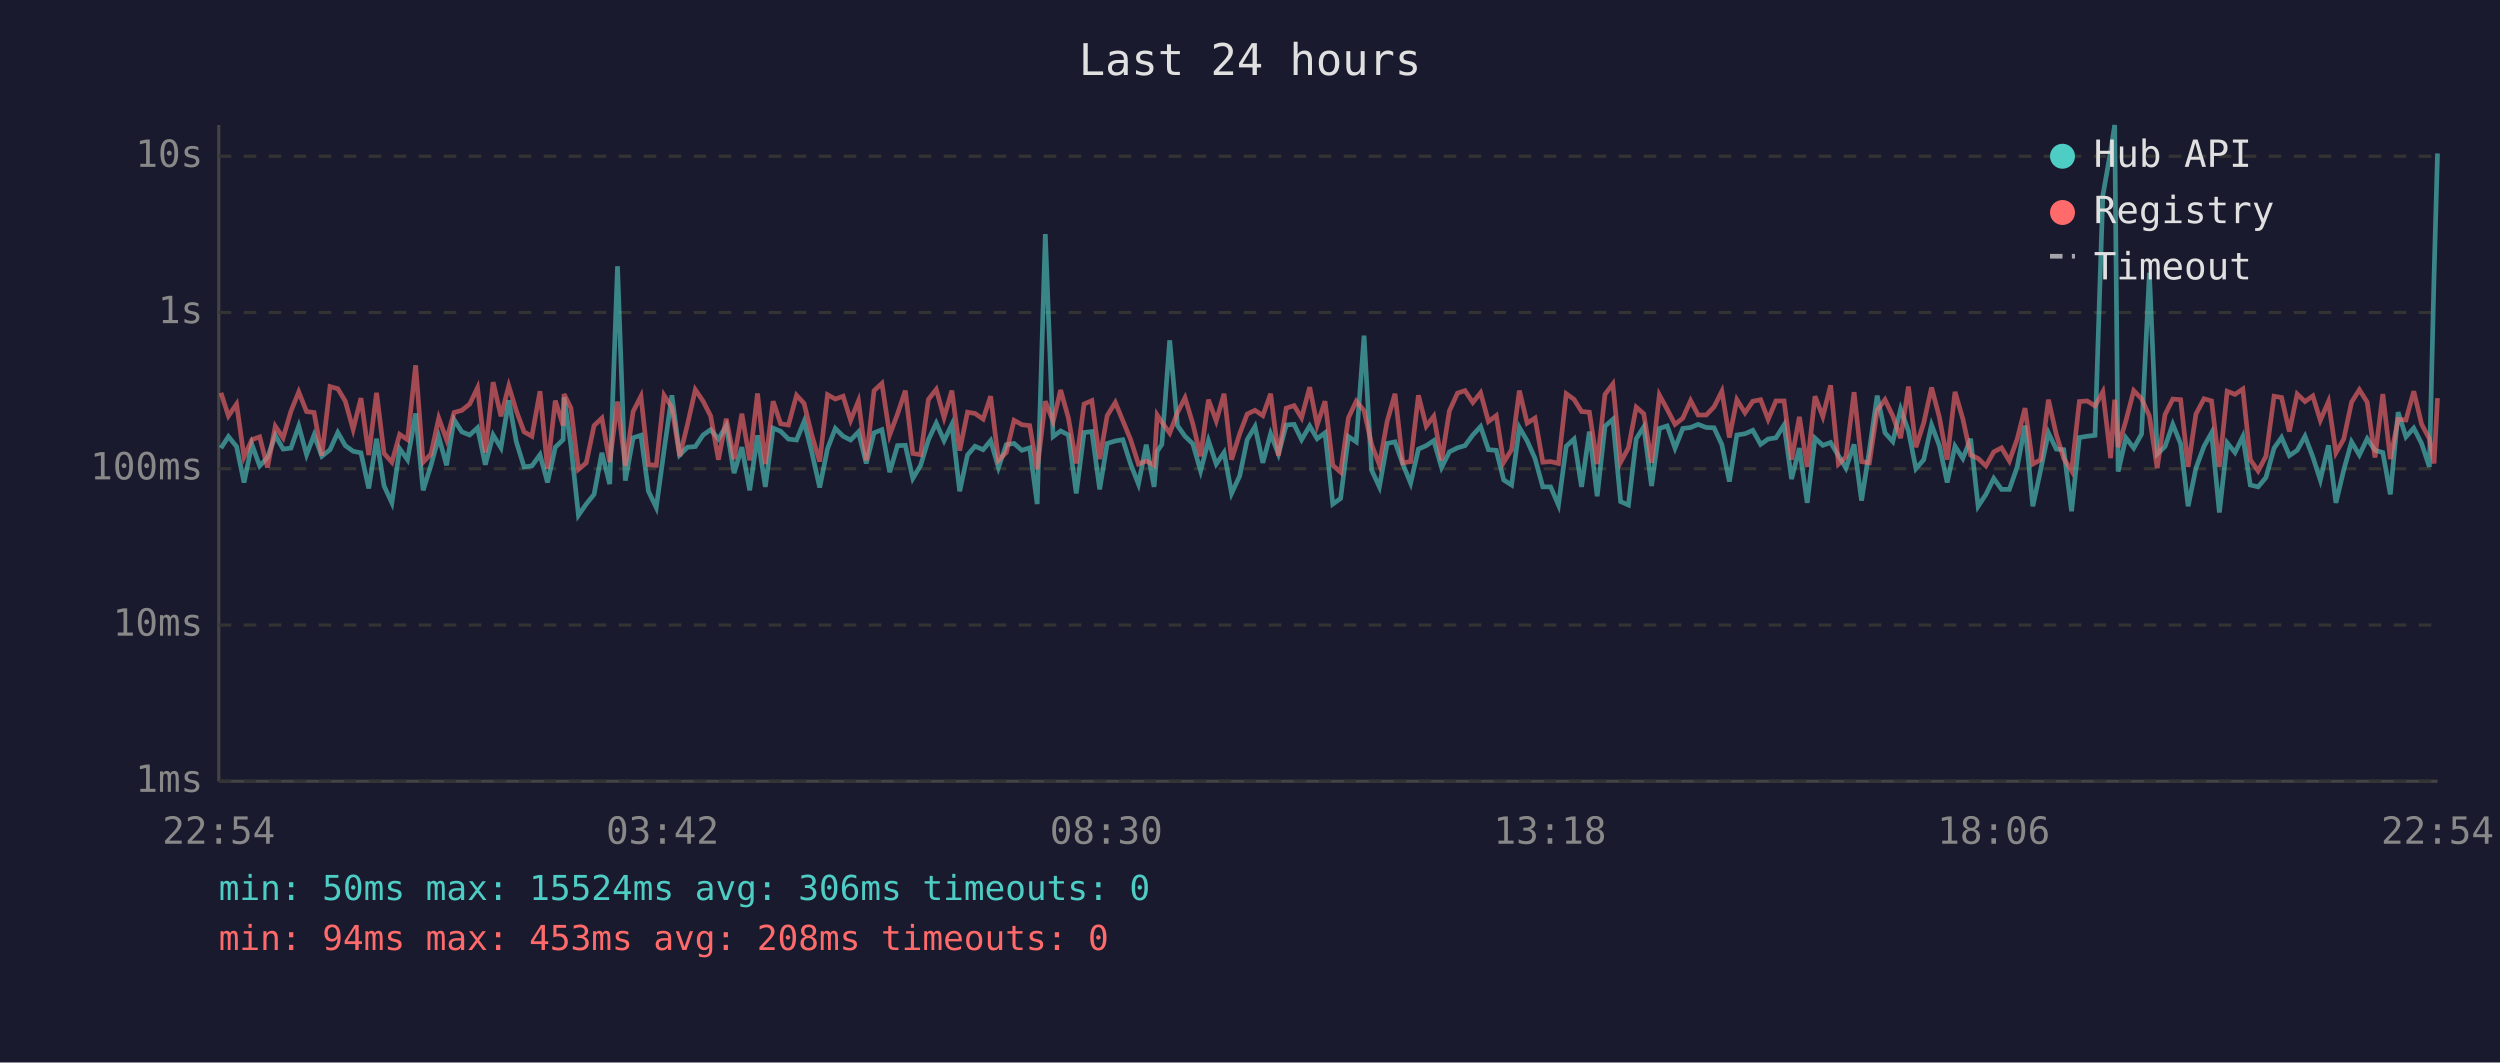
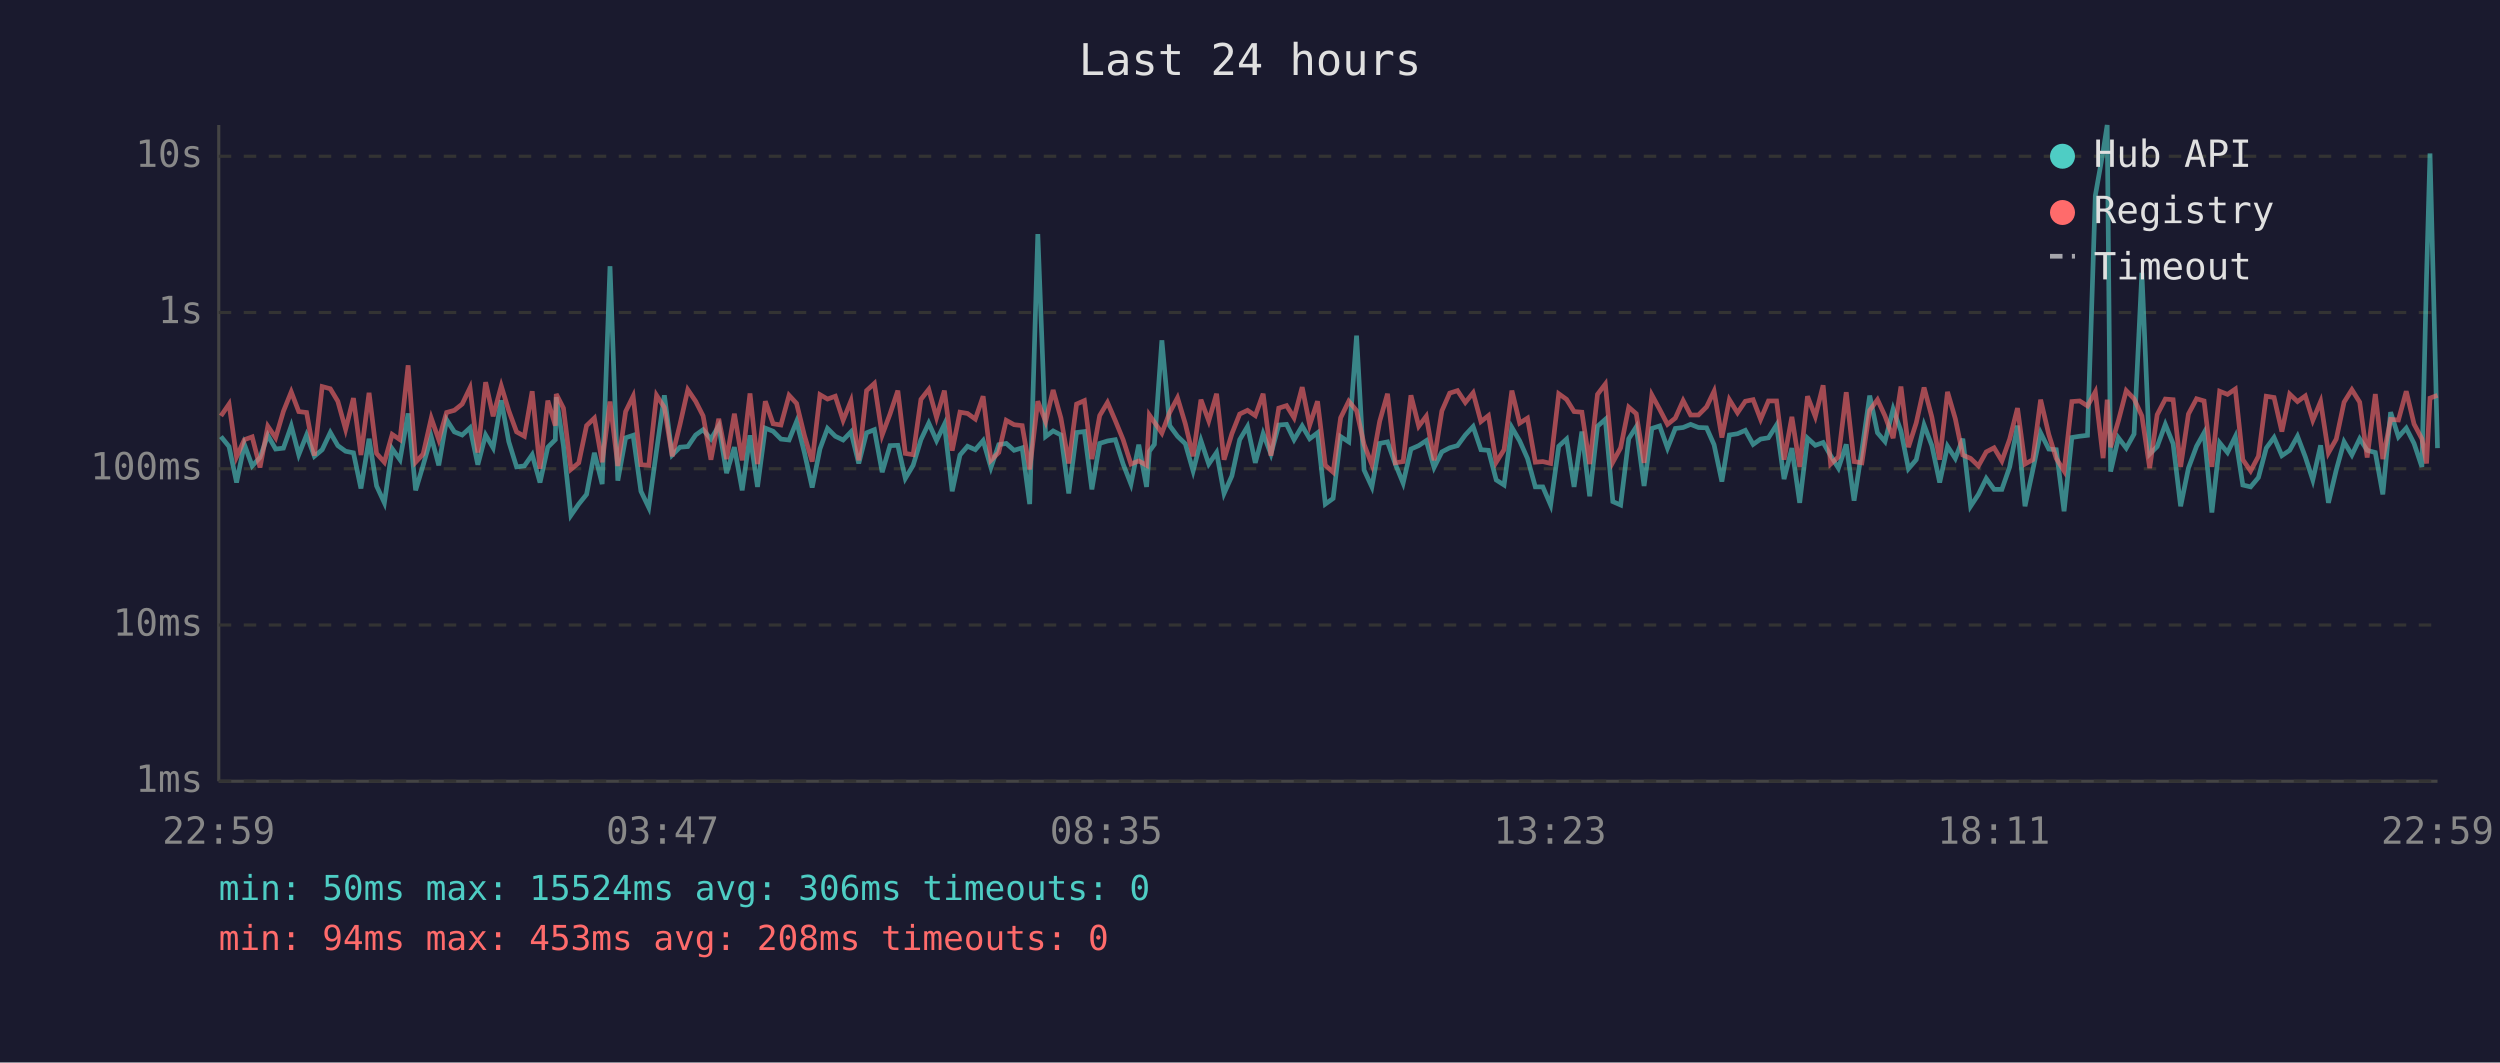
<svg xmlns="http://www.w3.org/2000/svg" viewBox="0 0 800 340" font-family="monospace" font-size="12">
  <rect width="800" height="340" fill="#1a1a2e" />
  <text x="400" y="24" fill="#e0e0e0" font-size="14" text-anchor="middle">Last 24 hours</text>
  <line x1="70" y1="40" x2="70" y2="250" stroke="#444" stroke-width="1" />
  <line x1="70" y1="250" x2="780" y2="250" stroke="#444" stroke-width="1" />
  <line x1="70" y1="250" x2="780" y2="250" stroke="#333" stroke-width="1" stroke-dasharray="4" />
  <text x="65" y="250" fill="#888" text-anchor="end" dominant-baseline="middle">1ms</text>
  <line x1="70" y1="200" x2="780" y2="200" stroke="#333" stroke-width="1" stroke-dasharray="4" />
  <text x="65" y="200" fill="#888" text-anchor="end" dominant-baseline="middle">10ms</text>
  <line x1="70" y1="150" x2="780" y2="150" stroke="#333" stroke-width="1" stroke-dasharray="4" />
  <text x="65" y="150" fill="#888" text-anchor="end" dominant-baseline="middle">100ms</text>
  <line x1="70" y1="100" x2="780" y2="100" stroke="#333" stroke-width="1" stroke-dasharray="4" />
  <text x="65" y="100" fill="#888" text-anchor="end" dominant-baseline="middle">1s</text>
  <line x1="70" y1="50" x2="780" y2="50" stroke="#333" stroke-width="1" stroke-dasharray="4" />
  <text x="65" y="50" fill="#888" text-anchor="end" dominant-baseline="middle">10s</text>
-   <text x="70" y="270" fill="#888" text-anchor="middle">22:54</text>
-   <text x="212" y="270" fill="#888" text-anchor="middle">03:42</text>
-   <text x="354" y="270" fill="#888" text-anchor="middle">08:30</text>
-   <text x="496" y="270" fill="#888" text-anchor="middle">13:18</text>
-   <text x="638" y="270" fill="#888" text-anchor="middle">18:06</text>
-   <text x="780" y="270" fill="#888" text-anchor="middle">22:54</text>
-   <polyline points="70.7,143.4 73.1,139.7 75.7,142.9 78.1,154.4 80.6,142.2 83.1,149.1 85.6,146.4 88.1,139.3 90.6,143.7 93.1,143.4 95.6,136.3 98.1,145.5 100.5,139.2 103.0,146.0 105.6,143.9 108.1,138.4 110.5,142.6 113.0,144.4 115.5,144.9 118.0,156.3 120.5,140.4 122.9,155.5 125.4,160.9 127.9,143.6 130.4,147.1 133.0,132.3 135.4,156.9 137.9,148.9 140.4,139.8 142.9,148.9 145.3,134.3 147.8,138.2 150.3,139.2 152.8,136.9 155.3,148.7 157.8,139.2 160.3,143.3 162.8,128.1 165.2,141.3 167.7,149.4 170.2,149.1 172.8,145.5 175.2,154.4 177.7,143.1 180.2,140.7 180.5,127.1 182.7,142.6 185.1,164.9 187.6,161.3 190.1,158.2 192.6,144.9 195.1,154.9 197.6,85.2 200.1,153.8 202.6,140.1 205.1,139.3 207.5,157.2 210.0,162.4 212.5,144.1 215.0,126.5 217.5,145.6 220.0,143.1 222.5,142.9 225.0,139.2 227.4,137.5 229.9,140.5 232.4,136.3 234.9,151.4 237.4,143.1 239.9,156.9 242.4,139.3 244.9,155.8 247.4,137.0 249.8,138.0 252.3,140.5 254.9,140.8 257.3,134.9 259.8,144.8 262.3,156.0 264.8,143.6 267.3,137.1 269.8,139.6 272.2,140.8 274.7,138.2 277.2,148.3 279.7,138.5 282.2,137.5 284.7,151.1 287.2,142.6 289.7,142.5 292.1,153.1 294.6,148.9 297.1,140.7 299.6,135.4 302.1,141.0 304.6,135.8 307.1,157.2 309.6,145.6 312.0,142.8 314.6,143.9 317.0,141.0 319.5,149.6 322.0,142.3 324.5,141.9 327.0,144.1 329.5,143.3 331.9,161.3 334.5,74.9 337.0,139.7 339.4,137.9 341.9,139.2 344.4,157.9 346.9,138.4 349.4,138.1 351.9,156.6 354.3,141.9 356.9,141.1 359.3,140.7 361.8,148.5 364.3,154.9 366.8,142.3 369.3,155.8 370.3,144.4 371.8,142.2 374.3,108.9 376.8,136.2 379.2,139.6 381.7,142.0 384.2,150.7 386.7,141.0 389.2,148.5 391.7,144.8 394.1,157.9 396.7,152.3 399.1,140.7 401.6,136.5 404.1,148.1 406.6,138.8 409.1,145.3 411.6,136.0 414.1,135.8 416.5,140.7 419.1,136.3 421.5,140.4 424.0,138.5 426.5,161.3 429.0,159.5 431.5,139.7 434.0,141.4 436.5,107.4 438.9,150.4 441.4,155.8 443.9,141.9 446.4,141.4 448.9,148.5 451.4,154.6 453.9,143.7 456.4,142.6 458.8,141.0 461.3,149.6 463.8,144.6 466.4,143.3 468.8,142.6 471.3,139.2 473.8,136.5 476.3,143.9 478.8,144.1 481.2,153.6 483.7,155.2 486.2,136.8 488.7,141.1 491.2,146.7 493.7,155.8 496.2,155.8 498.7,161.6 501.2,142.8 503.7,140.5 506.1,155.8 508.6,138.1 511.1,158.8 513.6,136.4 516.1,134.2 518.6,160.5 521.1,161.6 523.6,140.4 526.0,136.6 528.5,155.5 531.0,137.1 533.5,136.3 536.0,143.4 538.5,137.1 541.0,136.8 543.4,135.8 546.0,136.8 548.5,136.9 551.0,142.3 553.4,154.1 555.8,139.2 558.4,138.8 560.9,137.7 563.4,142.2 565.8,140.5 568.3,140.1 570.9,136.0 573.3,153.3 575.8,143.4 578.3,160.9 580.8,140.2 583.3,142.5 585.8,141.6 588.3,145.8 590.7,149.8 593.3,142.2 595.7,160.2 598.2,144.1 600.7,126.6 603.2,138.5 605.7,141.3 608.2,130.9 610.7,137.9 613.1,150.0 615.6,147.1 618.1,136.0 620.6,142.6 623.1,154.4 625.6,142.8 628.1,146.7 630.6,140.4 633.0,162.0 635.5,158.2 638.0,153.1 640.5,156.6 643.0,156.6 645.5,149.4 648.0,136.2 650.5,162.0 653.0,150.4 655.5,138.5 658.0,143.7 660.4,143.9 662.9,163.6 665.4,140.0 667.9,139.6 670.4,139.3 672.9,62.6 675.4,48.4 676.7,40.0 677.8,150.9 680.3,140.1 682.8,143.4 685.3,138.9 687.8,87.3 690.3,145.3 692.8,142.9 695.3,135.8 697.8,142.0 700.2,162.0 702.7,149.8 705.3,142.8 707.7,138.5 710.2,164.0 712.7,141.7 715.2,144.8 717.7,139.7 720.1,155.2 722.6,155.8 725.1,152.8 727.7,143.4 730.1,140.0 732.6,145.8 735.1,144.1 737.6,139.6 740.1,146.2 742.5,153.6 745.1,142.5 747.5,160.9 750.0,150.4 752.5,141.4 755.0,145.6 757.5,140.4 760.0,144.1 762.5,144.8 764.9,158.2 767.4,131.9 769.9,139.8 772.4,137.0 774.9,141.9 777.4,149.4 778.9,88.2 780.0,49.1" fill="none" stroke="#4ecdc4" stroke-width="1.5" opacity="0.6" />
-   <polyline points="70.7,125.7 73.1,133.1 75.7,129.3 78.1,146.2 80.6,140.7 83.1,139.8 85.6,149.6 88.1,136.4 90.6,140.1 93.1,131.6 95.6,125.4 98.1,131.7 100.5,132.0 103.0,145.8 105.6,123.7 108.1,124.4 110.5,128.4 113.0,137.4 115.5,127.4 118.0,145.6 120.5,125.7 122.9,145.1 125.4,147.9 127.9,139.0 130.4,140.7 133.0,116.9 135.4,147.9 137.9,145.3 140.4,133.8 142.9,140.7 145.3,132.0 147.8,131.3 150.3,129.3 152.8,124.1 155.3,144.8 157.8,122.3 160.3,133.2 162.8,123.5 165.2,131.4 167.7,138.2 170.2,139.6 172.8,125.2 175.2,150.0 177.7,128.2 180.2,136.2 180.5,126.1 182.7,130.6 185.1,150.2 187.6,148.1 190.1,136.2 192.6,133.8 195.1,147.9 197.6,128.5 200.1,149.1 202.6,131.7 205.1,126.8 207.5,148.7 210.0,148.9 212.5,126.5 215.0,130.4 217.5,146.0 220.0,135.8 222.5,124.7 225.0,128.4 227.4,133.1 229.9,147.1 232.4,134.0 234.9,146.9 237.4,132.4 239.9,147.3 242.4,125.9 244.9,148.5 247.4,128.4 249.8,135.6 252.3,136.0 254.9,126.5 257.3,129.1 259.8,139.3 262.3,147.7 264.8,126.3 267.3,127.7 269.8,126.8 272.2,134.5 274.7,128.3 277.2,147.3 279.7,125.0 282.2,122.7 284.7,139.2 287.2,132.5 289.7,125.0 292.1,145.1 294.6,145.5 297.1,127.8 299.6,124.6 302.1,133.6 304.6,125.0 307.1,144.2 309.6,131.9 312.0,132.3 314.6,134.1 317.0,126.8 319.5,147.3 322.0,144.8 324.5,134.5 327.0,135.9 329.5,136.2 331.9,150.2 334.5,128.4 337.0,134.9 339.4,124.8 341.9,133.8 344.4,148.3 346.9,129.3 349.4,128.2 351.9,146.9 354.3,133.0 356.9,128.8 359.3,134.6 361.8,140.7 364.3,148.5 366.8,147.5 369.3,148.9 370.3,132.8 371.8,135.1 374.3,138.6 376.8,132.0 379.2,127.3 381.7,135.6 384.2,146.0 386.7,127.9 389.2,134.7 391.7,126.0 394.1,147.1 396.7,138.8 399.1,132.5 401.6,131.3 404.1,133.0 406.6,126.0 409.1,145.8 411.6,130.6 414.1,129.8 416.5,133.7 419.1,123.9 421.5,136.0 424.0,128.4 426.5,148.9 429.0,151.1 431.5,133.7 434.0,128.4 436.5,131.4 438.9,142.2 441.4,148.7 443.9,134.8 446.4,126.0 448.9,148.1 451.4,147.7 453.9,126.5 456.4,136.4 458.8,133.2 461.3,147.3 463.8,131.5 466.4,125.8 468.8,125.0 471.3,128.8 473.8,125.7 476.3,134.9 478.8,133.0 481.2,147.9 483.7,143.9 486.2,125.0 488.7,135.4 491.2,133.8 493.7,147.9 496.2,147.7 498.7,148.3 501.2,126.0 503.7,127.8 506.1,131.7 508.6,131.9 511.1,148.5 513.6,126.2 516.1,122.9 518.6,147.9 521.1,143.3 523.6,130.3 526.0,132.4 528.5,148.1 531.0,126.4 533.5,131.0 536.0,135.8 538.5,133.8 541.0,128.2 543.4,132.8 546.0,132.8 548.5,130.2 551.0,125.2 553.4,140.0 555.8,127.9 558.4,132.1 560.9,128.4 563.4,127.9 565.8,134.2 568.3,128.3 570.9,128.3 573.3,147.1 575.8,133.4 578.3,149.4 580.8,126.8 583.3,133.3 585.8,123.3 588.3,148.5 590.7,146.2 593.3,125.5 595.7,147.7 598.2,148.1 600.7,131.3 603.2,127.9 605.7,133.1 608.2,140.2 610.7,123.7 613.1,143.1 615.6,135.3 618.1,124.0 620.6,133.5 623.1,147.1 625.6,125.4 628.1,134.0 630.6,145.6 633.0,146.7 635.5,149.1 638.0,144.6 640.5,143.3 643.0,147.5 645.5,140.5 648.0,130.6 650.5,148.5 653.0,147.1 655.5,127.9 658.0,139.0 660.4,146.7 662.9,150.7 665.4,128.5 667.9,128.3 670.4,129.9 672.9,125.4 675.4,146.6 676.7,127.9 677.8,143.1 680.3,134.6 682.8,125.0 685.3,127.6 687.8,133.1 690.3,149.8 692.8,132.7 695.3,127.7 697.8,127.9 700.2,149.4 702.7,132.5 705.3,127.6 707.7,128.3 710.2,149.4 712.7,125.2 715.2,126.2 717.7,124.5 720.1,147.1 722.6,150.7 725.1,146.0 727.7,126.8 730.1,127.2 732.6,138.1 735.1,126.1 737.6,128.5 740.1,126.7 742.5,134.5 745.1,128.5 747.5,144.9 750.0,140.5 752.5,128.7 755.0,124.7 757.5,128.7 760.0,146.4 762.5,126.1 764.9,146.9 767.4,134.2 769.9,134.4 772.4,125.2 774.9,135.7 777.4,140.4 778.9,148.3 780.0,127.4" fill="none" stroke="#ff6b6b" stroke-width="1.5" opacity="0.6" />
+   <text x="70" y="270" fill="#888" text-anchor="middle">22:59</text>
+   <text x="212" y="270" fill="#888" text-anchor="middle">03:47</text>
+   <text x="354" y="270" fill="#888" text-anchor="middle">08:35</text>
+   <text x="496" y="270" fill="#888" text-anchor="middle">13:23</text>
+   <text x="638" y="270" fill="#888" text-anchor="middle">18:11</text>
+   <text x="780" y="270" fill="#888" text-anchor="middle">22:59</text>
+   <polyline points="70.7,139.7 73.3,142.9 75.7,154.4 78.2,142.2 80.7,149.1 83.2,146.4 85.7,139.3 88.2,143.7 90.7,143.4 93.2,136.3 95.6,145.5 98.1,139.2 100.6,146.0 103.1,143.9 105.7,138.4 108.1,142.6 110.6,144.4 113.1,144.9 115.5,156.3 118.1,140.4 120.5,155.5 123.0,160.9 125.5,143.6 128.0,147.1 130.6,132.3 133.0,156.9 135.4,148.9 138.0,139.8 140.4,148.9 142.9,134.3 145.4,138.2 147.9,139.2 150.4,136.9 152.9,148.7 155.4,139.2 157.8,143.3 160.4,128.1 162.8,141.3 165.3,149.4 167.8,149.1 170.3,145.5 172.8,154.4 175.3,143.1 177.7,140.7 178.0,127.1 180.3,142.6 182.7,164.9 185.2,161.3 187.7,158.2 190.2,144.9 192.7,154.9 195.2,85.2 197.7,153.8 200.2,140.1 202.6,139.3 205.1,157.2 207.6,162.4 210.1,144.1 212.6,126.5 215.1,145.6 217.6,143.1 220.1,142.9 222.6,139.2 225.0,137.5 227.5,140.5 230.0,136.3 232.5,151.4 235.0,143.1 237.5,156.9 240.0,139.3 242.4,155.8 244.9,137.0 247.4,138.0 249.9,140.5 252.5,140.8 254.9,134.9 257.4,144.8 259.9,156.0 262.4,143.6 264.8,137.1 267.3,139.6 269.8,140.8 272.3,138.2 274.8,148.3 277.3,138.5 279.8,137.5 282.3,151.1 284.8,142.6 287.3,142.5 289.7,153.1 292.2,148.9 294.7,140.7 297.2,135.4 299.7,141.0 302.2,135.8 304.7,157.2 307.2,145.6 309.6,142.8 312.1,143.9 314.6,141.0 317.1,149.6 319.6,142.3 322.0,141.9 324.5,144.1 327.1,143.3 329.5,161.3 332.1,74.9 334.6,139.7 337.0,137.9 339.5,139.2 342.0,157.9 344.5,138.4 347.0,138.1 349.4,156.6 351.9,141.9 354.4,141.1 356.9,140.7 359.4,148.5 361.9,154.9 364.4,142.3 366.9,155.8 367.8,144.4 369.4,142.2 371.8,108.9 374.3,136.2 376.8,139.6 379.3,142.0 381.8,150.7 384.3,141.0 386.8,148.5 389.3,144.8 391.7,157.9 394.2,152.3 396.7,140.7 399.2,136.5 401.7,148.1 404.2,138.8 406.7,145.3 409.2,136.0 411.7,135.8 414.1,140.7 416.7,136.3 419.1,140.4 421.6,138.5 424.1,161.3 426.6,159.5 429.0,139.7 431.6,141.4 434.1,107.4 436.5,150.4 439.0,155.8 441.5,141.9 444.0,141.4 446.5,148.5 449.0,154.6 451.5,143.7 454.0,142.6 456.4,141.0 458.9,149.6 461.4,144.6 463.9,143.3 466.4,142.6 468.9,139.2 471.4,136.5 473.9,143.9 476.3,144.1 478.8,153.6 481.3,155.2 483.8,136.8 486.3,141.1 488.8,146.7 491.3,155.8 493.7,155.8 496.2,161.6 498.8,142.8 501.3,140.5 503.7,155.8 506.2,138.1 508.7,158.8 511.2,136.4 513.7,134.2 516.1,160.5 518.6,161.6 521.2,140.4 523.6,136.6 526.1,155.5 528.6,137.1 531.1,136.3 533.6,143.4 536.1,137.1 538.6,136.8 541.0,135.8 543.5,136.8 546.1,136.9 548.5,142.3 551.0,154.1 553.4,139.2 556.0,138.8 558.5,137.7 561.0,142.2 563.4,140.5 565.9,140.1 568.5,136.0 570.9,153.3 573.4,143.4 575.9,160.9 578.4,140.2 580.9,142.5 583.4,141.6 585.8,145.8 588.3,149.8 590.8,142.2 593.3,160.2 595.8,144.1 598.3,126.6 600.8,138.5 603.2,141.3 605.8,130.9 608.3,137.9 610.7,150.0 613.2,147.1 615.7,136.0 618.2,142.6 620.7,154.4 623.2,142.8 625.7,146.7 628.1,140.4 630.6,162.0 633.1,158.2 635.6,153.1 638.1,156.6 640.6,156.6 643.1,149.4 645.6,136.2 648.0,162.0 650.5,150.4 653.0,138.5 655.6,143.7 658.0,143.9 660.5,163.6 663.0,140.0 665.5,139.6 668.0,139.3 670.5,62.6 673.0,48.4 674.3,40.0 675.4,150.9 677.9,140.1 680.4,143.4 682.9,138.9 685.4,87.3 687.9,145.3 690.3,142.9 692.9,135.8 695.4,142.0 697.8,162.0 700.3,149.8 702.9,142.8 705.3,138.5 707.8,164.0 710.3,141.7 712.8,144.8 715.3,139.7 717.7,155.2 720.2,155.8 722.7,152.8 725.2,143.4 727.7,140.0 730.2,145.8 732.7,144.1 735.2,139.6 737.7,146.2 740.1,153.6 742.6,142.5 745.1,160.9 747.6,150.4 750.1,141.4 752.6,145.6 755.1,140.4 757.5,144.1 760.1,144.8 762.5,158.2 765.0,131.9 767.5,139.8 770.0,137.0 772.5,141.9 775.0,149.4 776.5,88.2 777.6,49.1 780.0,143.4" fill="none" stroke="#4ecdc4" stroke-width="1.5" opacity="0.6" />
+   <polyline points="70.7,133.1 73.3,129.3 75.7,146.2 78.2,140.7 80.7,139.8 83.2,149.6 85.7,136.4 88.2,140.1 90.7,131.6 93.2,125.4 95.6,131.7 98.1,132.0 100.6,145.8 103.1,123.7 105.7,124.4 108.1,128.4 110.6,137.4 113.1,127.4 115.5,145.6 118.1,125.7 120.5,145.1 123.0,147.9 125.5,139.0 128.0,140.7 130.6,116.9 133.0,147.9 135.4,145.3 138.0,133.8 140.4,140.7 142.9,132.0 145.4,131.3 147.9,129.3 150.4,124.1 152.9,144.8 155.4,122.3 157.8,133.2 160.4,123.5 162.8,131.4 165.3,138.2 167.8,139.6 170.3,125.2 172.8,150.0 175.3,128.2 177.7,136.2 178.0,126.1 180.3,130.6 182.7,150.2 185.2,148.1 187.7,136.2 190.2,133.8 192.7,147.9 195.2,128.5 197.7,149.1 200.2,131.7 202.6,126.8 205.1,148.7 207.6,148.9 210.1,126.5 212.6,130.4 215.1,146.0 217.6,135.8 220.1,124.7 222.6,128.4 225.0,133.1 227.5,147.1 230.0,134.0 232.5,146.9 235.0,132.4 237.5,147.3 240.0,125.9 242.4,148.5 244.9,128.4 247.4,135.6 249.9,136.0 252.5,126.5 254.9,129.1 257.4,139.3 259.9,147.7 262.4,126.3 264.8,127.7 267.3,126.8 269.8,134.5 272.3,128.3 274.8,147.3 277.3,125.0 279.8,122.7 282.3,139.2 284.8,132.5 287.3,125.0 289.7,145.1 292.2,145.5 294.7,127.8 297.2,124.6 299.7,133.6 302.2,125.0 304.7,144.2 307.2,131.9 309.6,132.3 312.1,134.1 314.6,126.8 317.1,147.3 319.6,144.8 322.0,134.5 324.5,135.9 327.1,136.2 329.5,150.2 332.1,128.4 334.6,134.9 337.0,124.8 339.5,133.8 342.0,148.3 344.5,129.3 347.0,128.2 349.4,146.9 351.9,133.0 354.4,128.8 356.9,134.6 359.4,140.7 361.9,148.5 364.4,147.5 366.9,148.9 367.8,132.8 369.4,135.1 371.8,138.6 374.3,132.0 376.8,127.3 379.3,135.6 381.8,146.0 384.3,127.9 386.8,134.7 389.3,126.0 391.7,147.1 394.2,138.8 396.7,132.5 399.2,131.3 401.7,133.0 404.2,126.0 406.7,145.8 409.2,130.6 411.7,129.8 414.1,133.7 416.7,123.9 419.1,136.0 421.6,128.4 424.1,148.9 426.6,151.1 429.0,133.7 431.6,128.4 434.1,131.4 436.5,142.2 439.0,148.7 441.5,134.8 444.0,126.0 446.5,148.1 449.0,147.7 451.5,126.5 454.0,136.4 456.4,133.2 458.9,147.3 461.4,131.5 463.9,125.8 466.4,125.0 468.9,128.8 471.4,125.7 473.9,134.9 476.3,133.0 478.8,147.9 481.3,143.9 483.8,125.0 486.3,135.4 488.8,133.8 491.3,147.9 493.7,147.7 496.2,148.3 498.8,126.0 501.3,127.8 503.7,131.7 506.2,131.9 508.7,148.5 511.2,126.2 513.7,122.9 516.1,147.9 518.6,143.3 521.2,130.3 523.6,132.4 526.1,148.1 528.6,126.4 531.1,131.0 533.6,135.8 536.1,133.8 538.6,128.2 541.0,132.8 543.5,132.8 546.1,130.2 548.5,125.2 551.0,140.0 553.4,127.9 556.0,132.1 558.5,128.4 561.0,127.9 563.4,134.2 565.9,128.3 568.5,128.3 570.9,147.1 573.4,133.4 575.9,149.4 578.4,126.8 580.9,133.3 583.4,123.3 585.8,148.5 588.3,146.2 590.8,125.5 593.3,147.7 595.8,148.1 598.3,131.3 600.8,127.9 603.2,133.1 605.8,140.2 608.3,123.7 610.7,143.1 613.2,135.3 615.7,124.0 618.2,133.5 620.7,147.1 623.2,125.4 625.7,134.0 628.1,145.6 630.6,146.7 633.1,149.1 635.6,144.6 638.1,143.3 640.6,147.5 643.1,140.5 645.6,130.6 648.0,148.5 650.5,147.1 653.0,127.9 655.6,139.0 658.0,146.7 660.5,150.7 663.0,128.5 665.5,128.3 668.0,129.9 670.5,125.4 673.0,146.6 674.3,127.9 675.4,143.1 677.9,134.6 680.4,125.0 682.9,127.6 685.4,133.1 687.9,149.8 690.3,132.7 692.9,127.7 695.4,127.9 697.8,149.4 700.3,132.5 702.9,127.6 705.3,128.3 707.8,149.4 710.3,125.2 712.8,126.2 715.3,124.5 717.7,147.1 720.2,150.7 722.7,146.0 725.2,126.8 727.7,127.2 730.2,138.1 732.7,126.1 735.2,128.5 737.7,126.7 740.1,134.5 742.6,128.5 745.1,144.9 747.6,140.5 750.1,128.7 752.6,124.7 755.1,128.7 757.5,146.4 760.1,126.1 762.5,146.9 765.0,134.2 767.5,134.4 770.0,125.2 772.5,135.7 775.0,140.4 776.5,148.3 777.6,127.4 780.0,126.5" fill="none" stroke="#ff6b6b" stroke-width="1.5" opacity="0.6" />
  <circle cx="660" cy="50" r="4" fill="#4ecdc4" />
  <text x="670" y="50" fill="#e0e0e0" dominant-baseline="middle">Hub API</text>
  <circle cx="660" cy="68" r="4" fill="#ff6b6b" />
  <text x="670" y="68" fill="#e0e0e0" dominant-baseline="middle">Registry</text>
  <line x1="656" y1="82" x2="664" y2="82" stroke="#e0e0e0" stroke-width="1.5" stroke-dasharray="4,3" opacity="0.7" />
  <text x="670" y="86" fill="#e0e0e0" dominant-baseline="middle">Timeout</text>
  <text x="70" y="288" fill="#4ecdc4" font-size="11">min: 50ms  max: 15524ms  avg: 306ms  timeouts: 0</text>
  <text x="70" y="304" fill="#ff6b6b" font-size="11">min: 94ms  max: 453ms  avg: 208ms  timeouts: 0</text>
</svg>
